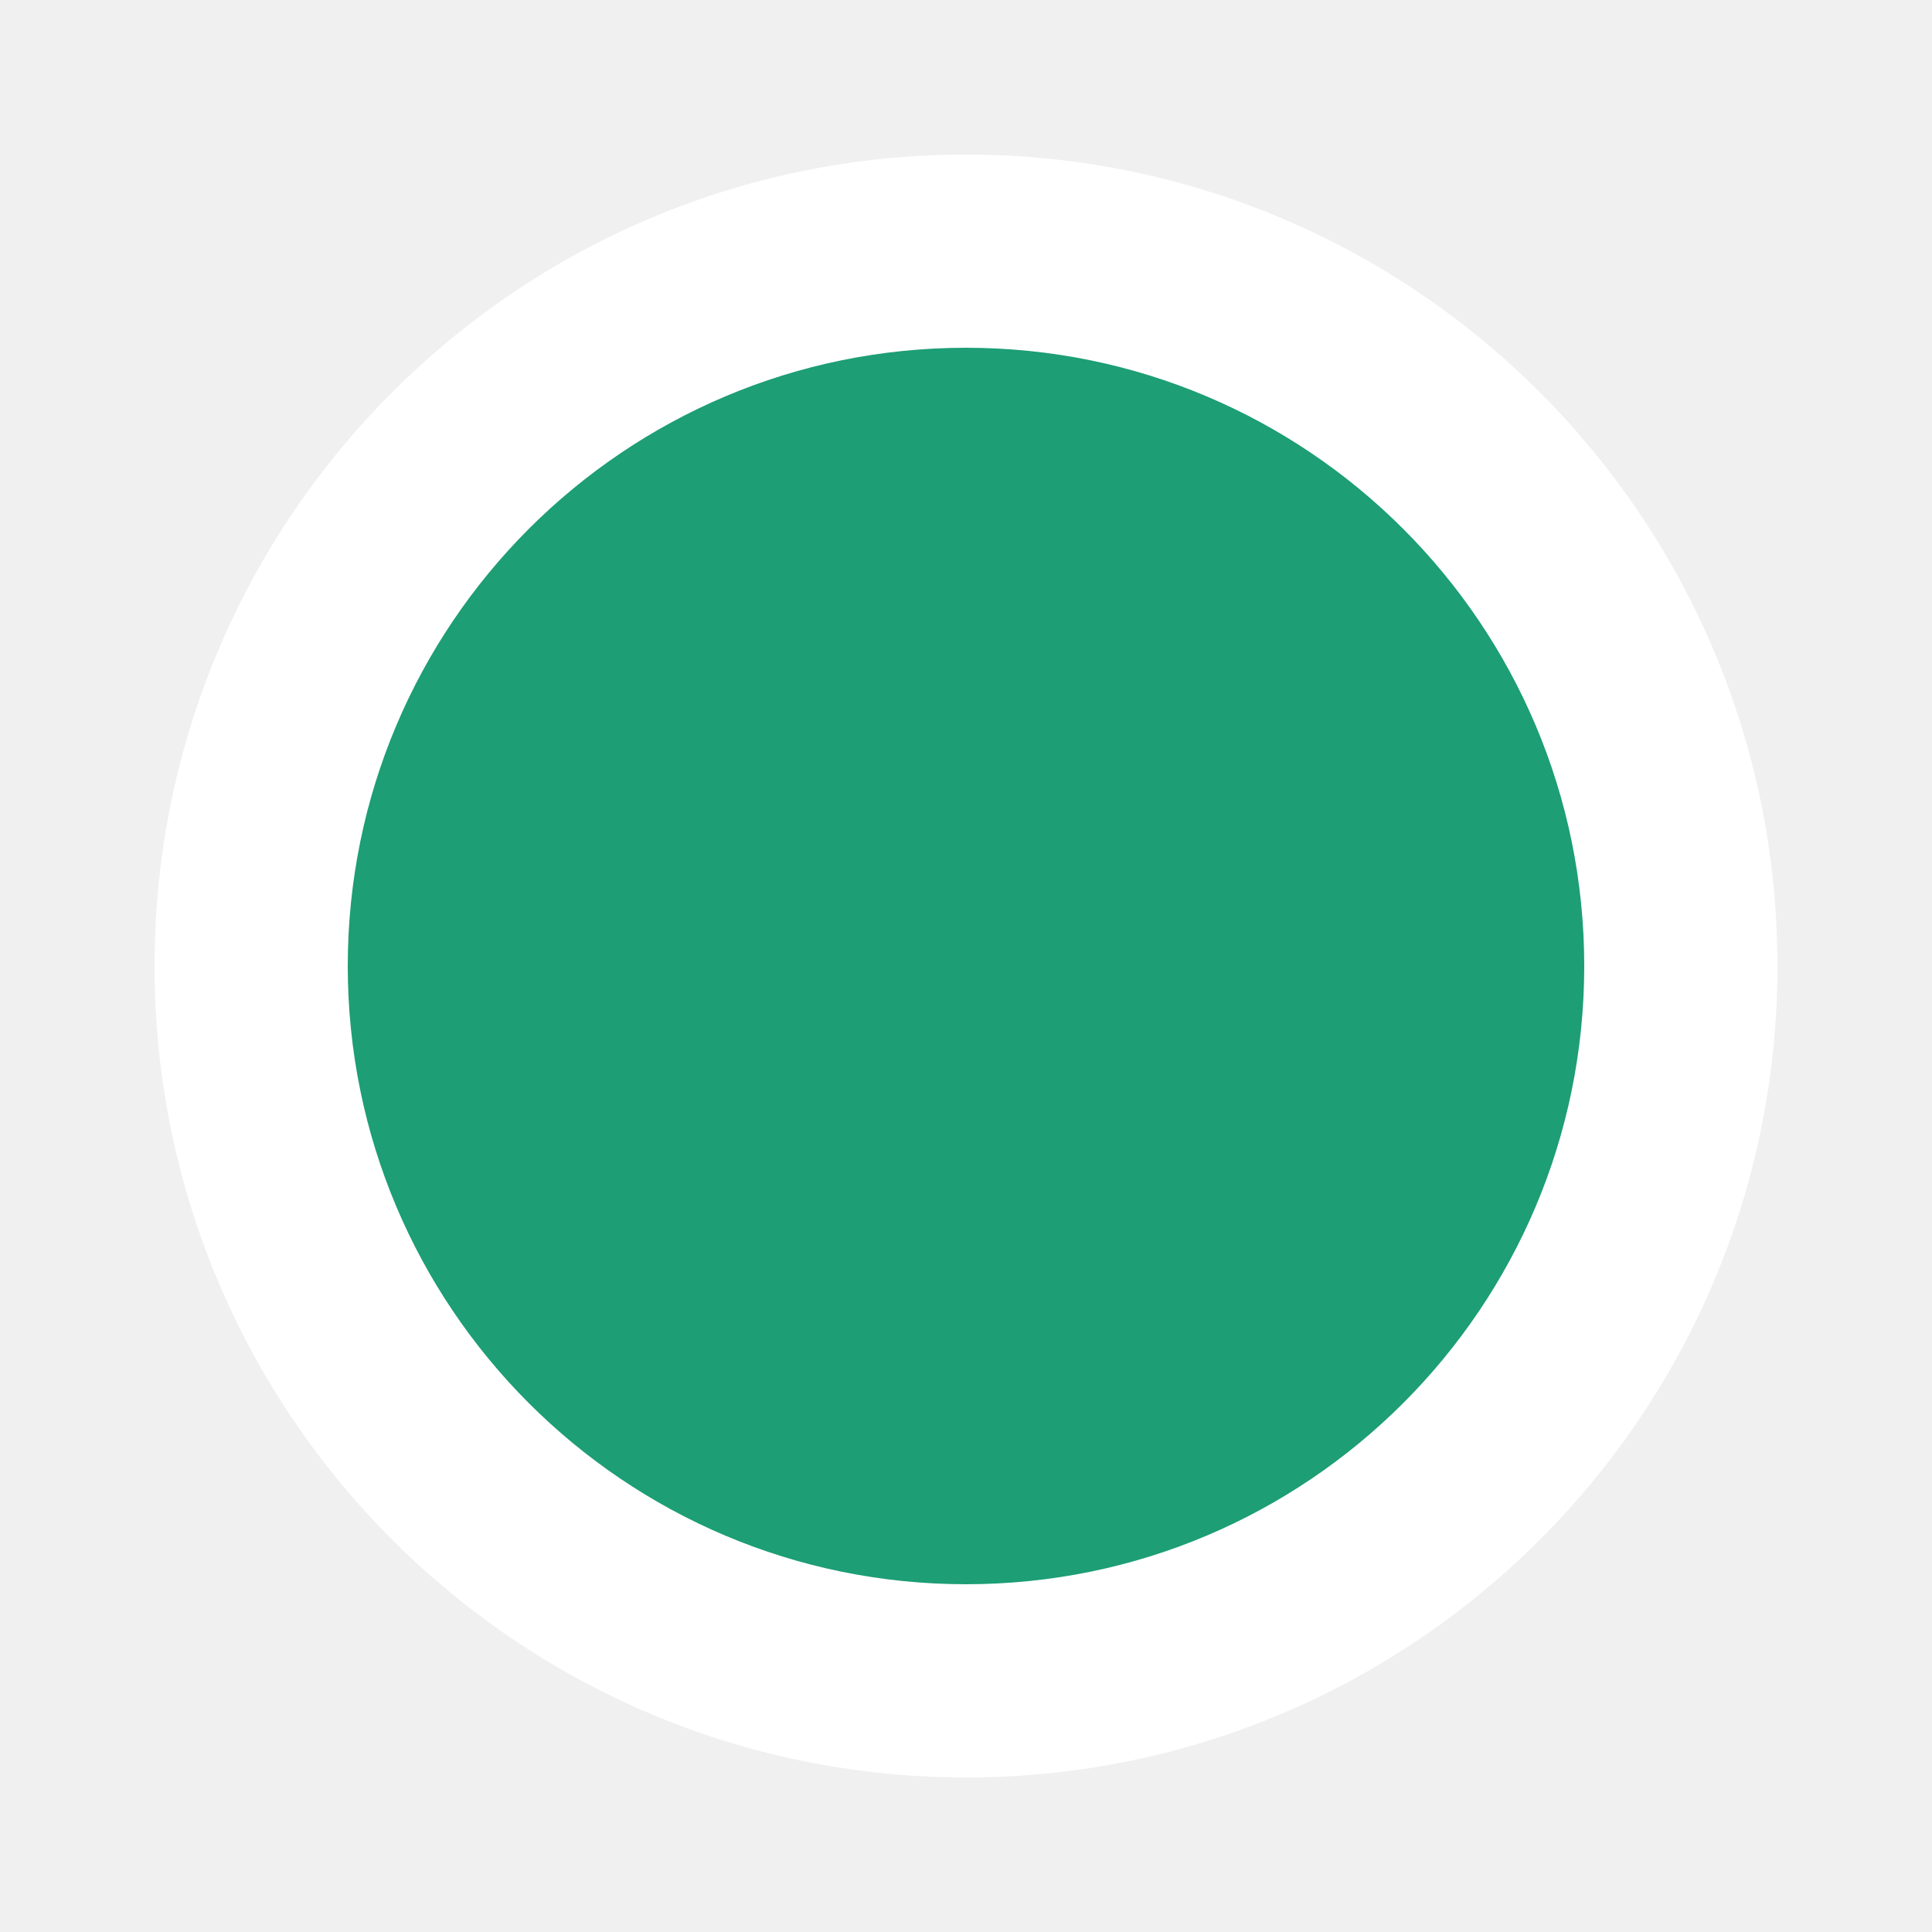
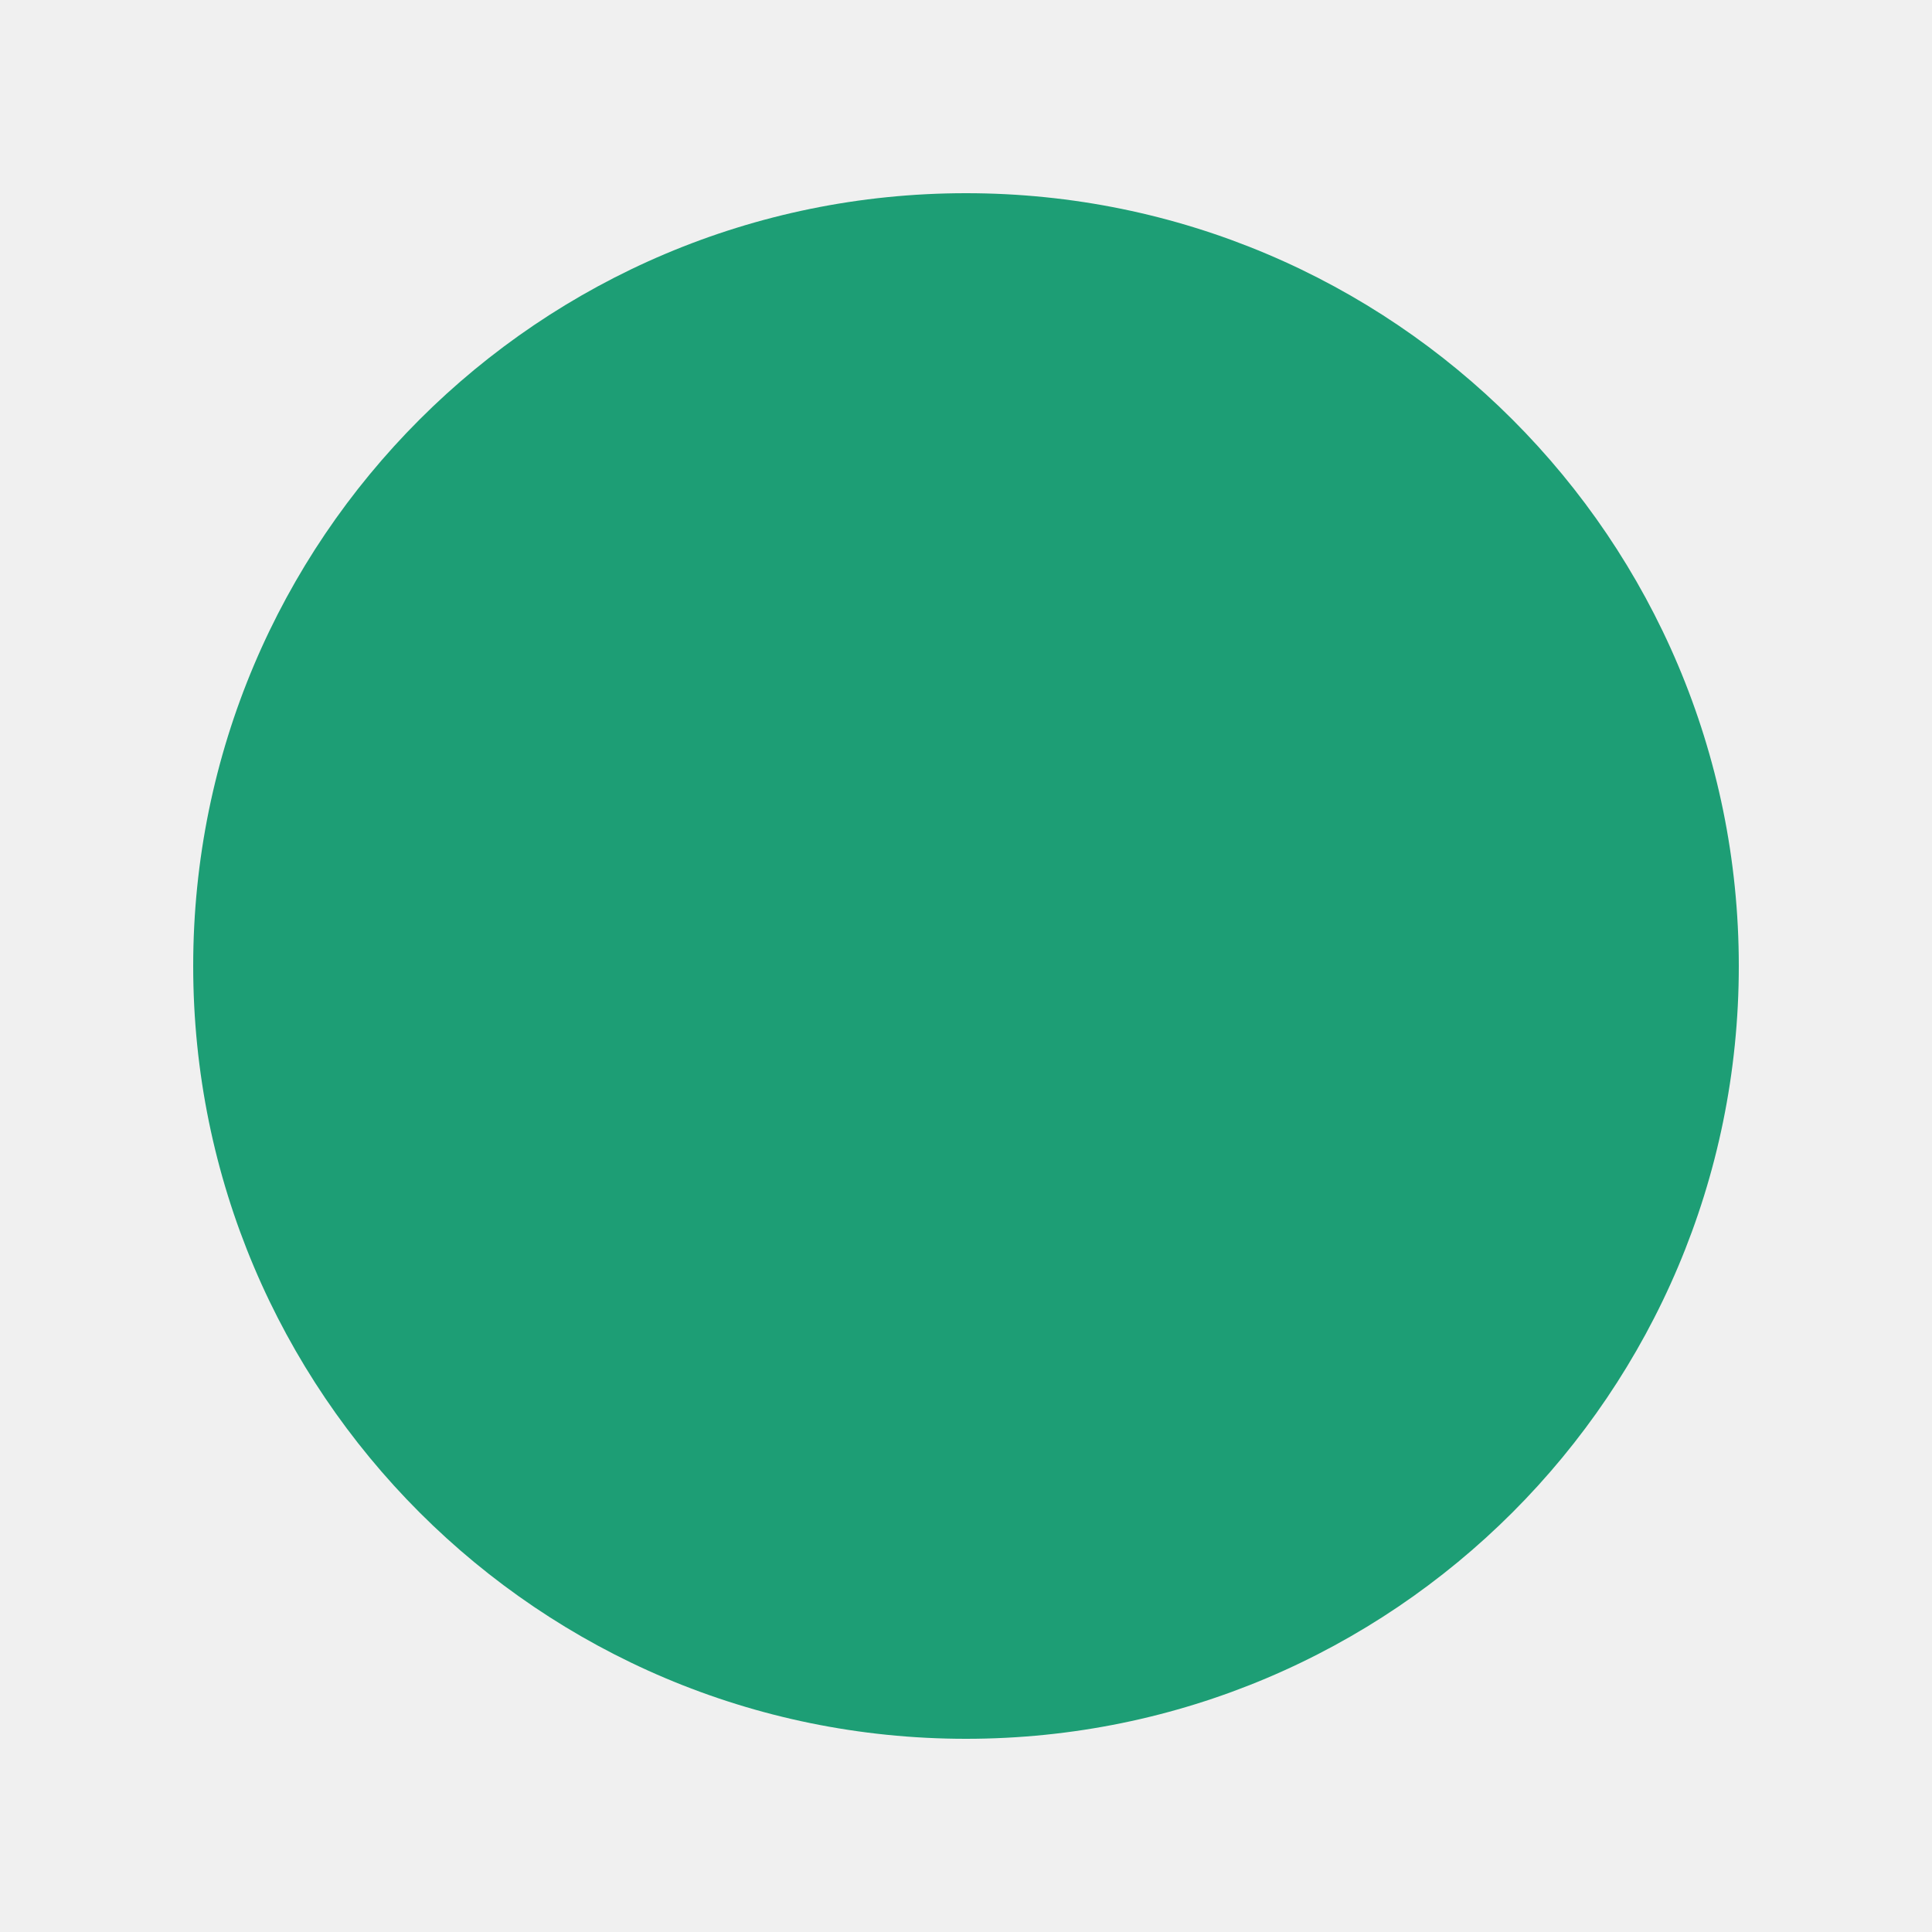
<svg xmlns="http://www.w3.org/2000/svg" viewBox="0 0 100 100">
-   <circle cx="50" cy="50" r="42" fill="#ffffff" />
-   <circle cx="50" cy="50" r="32" fill="#1D9E75" />
+   <circle cx="50" cy="50" r="40" fill="#1D9E75" />
</svg>
